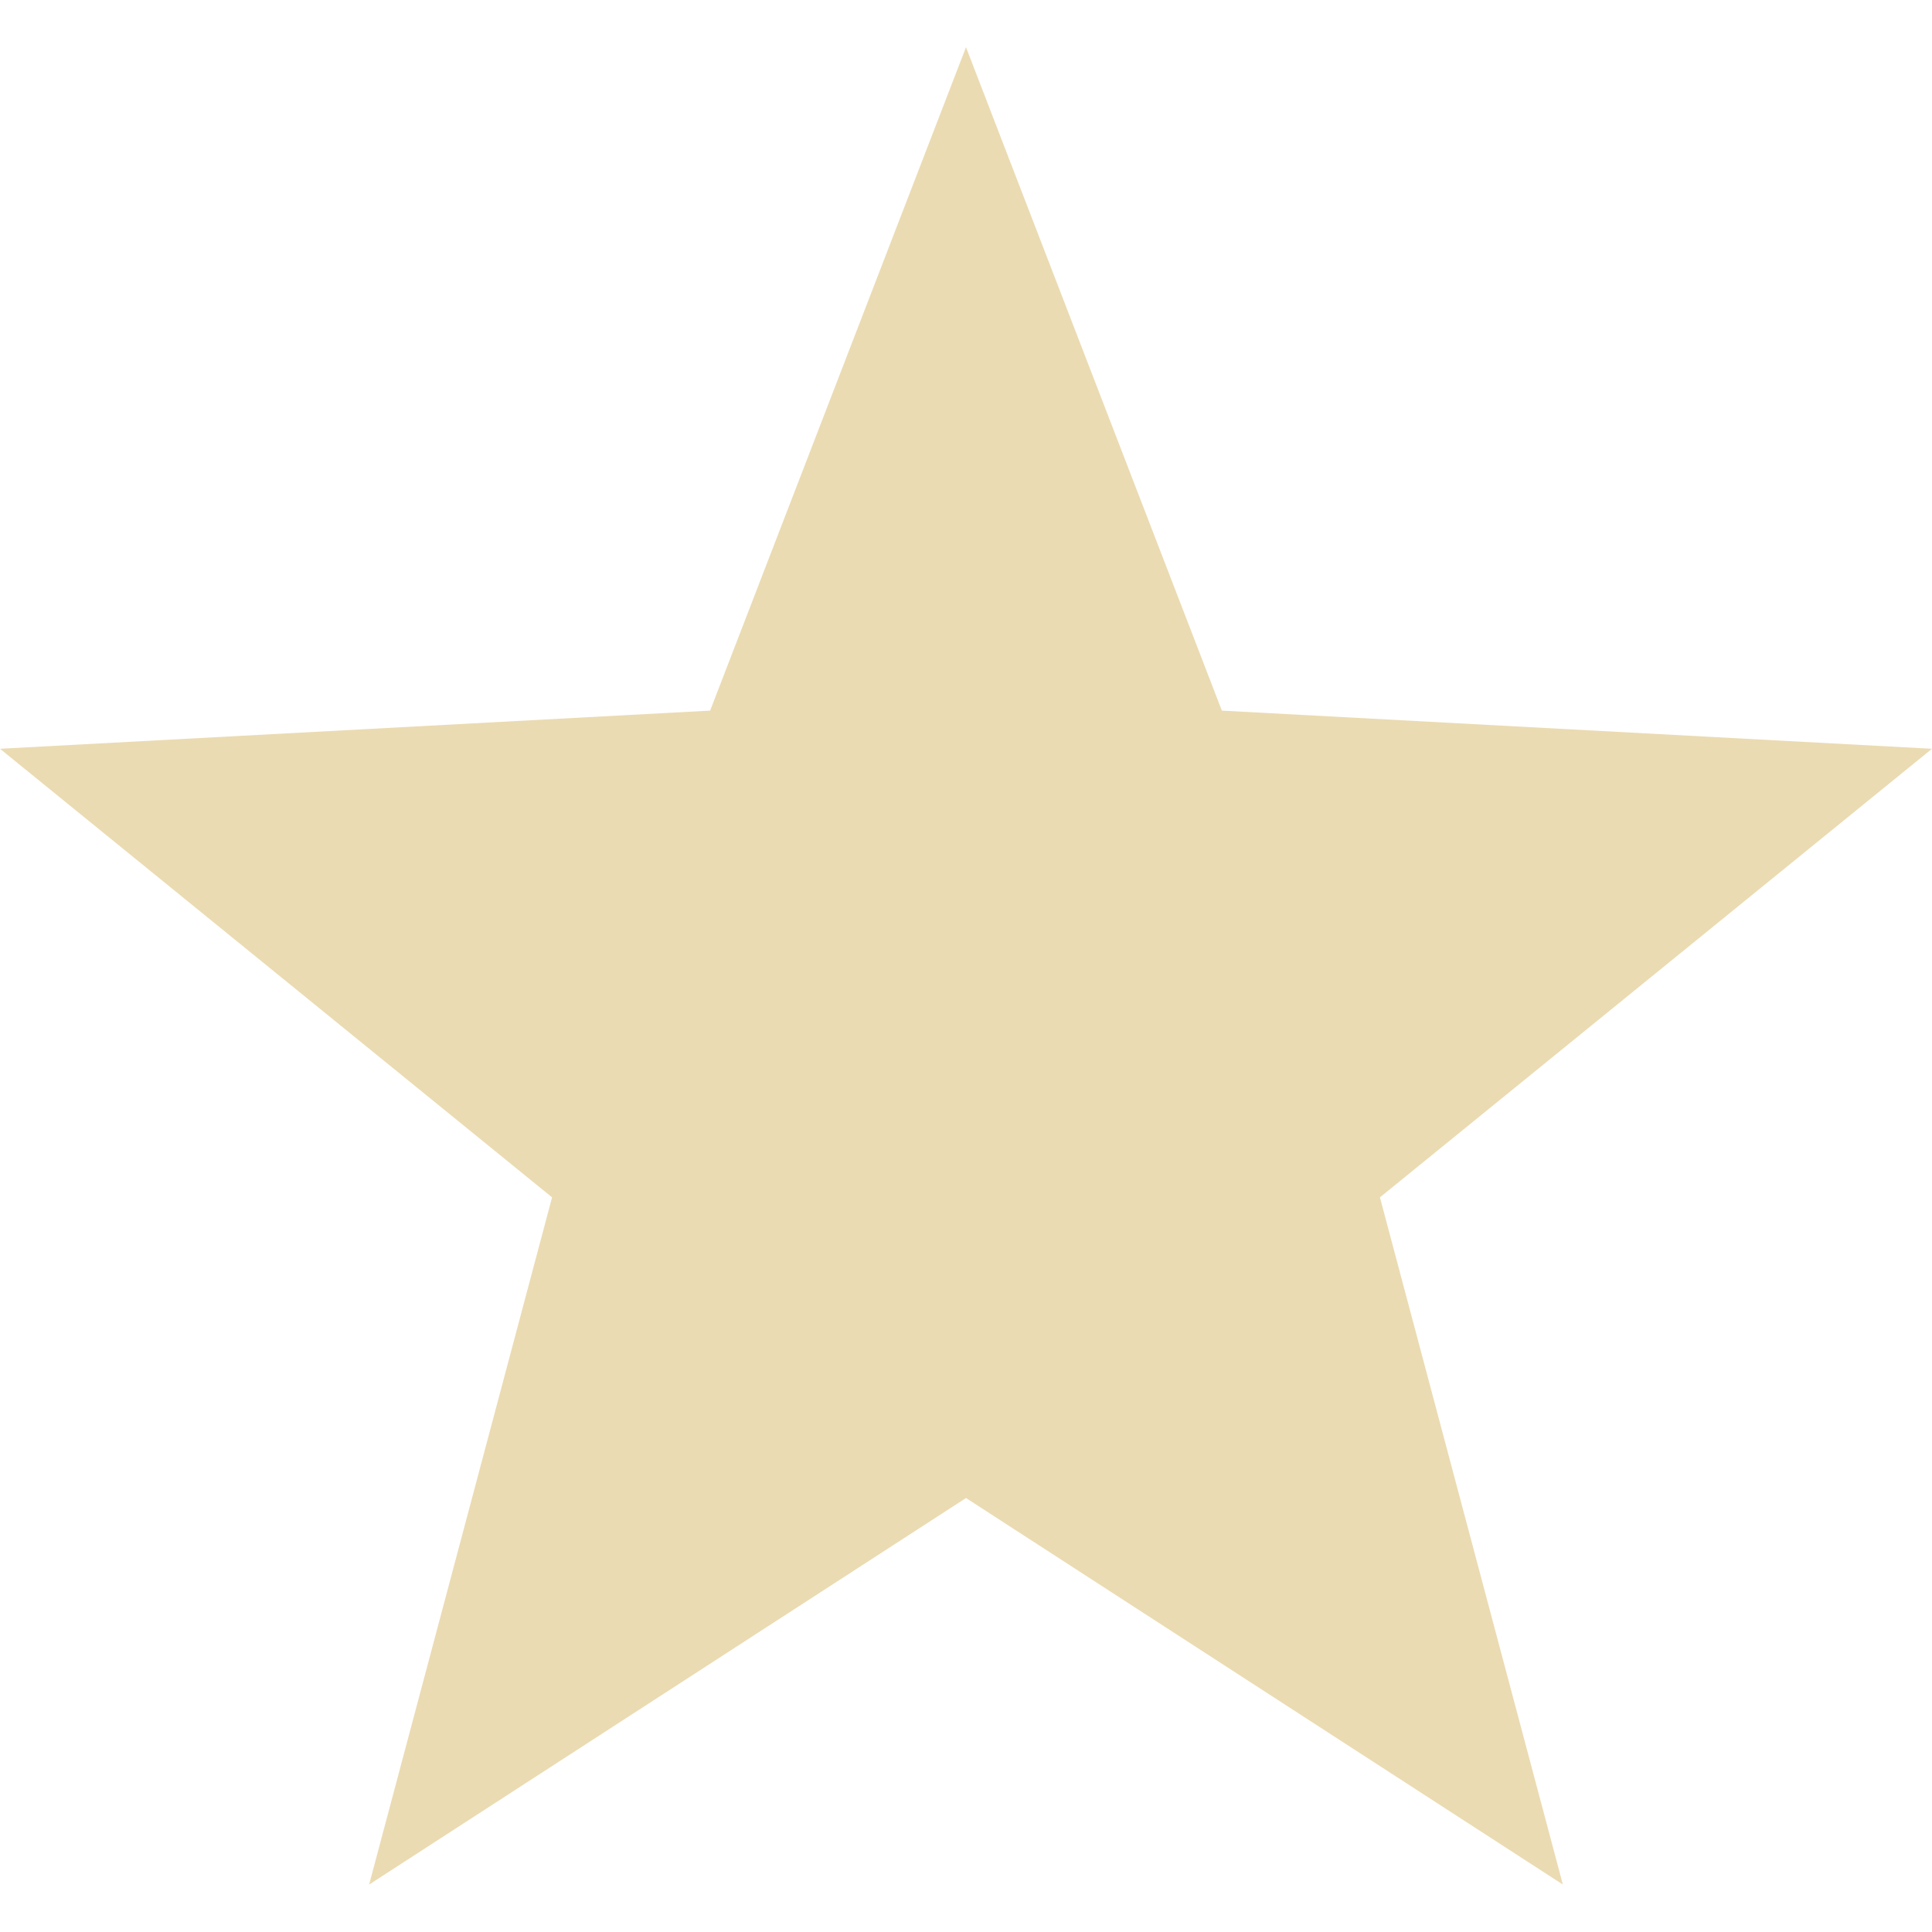
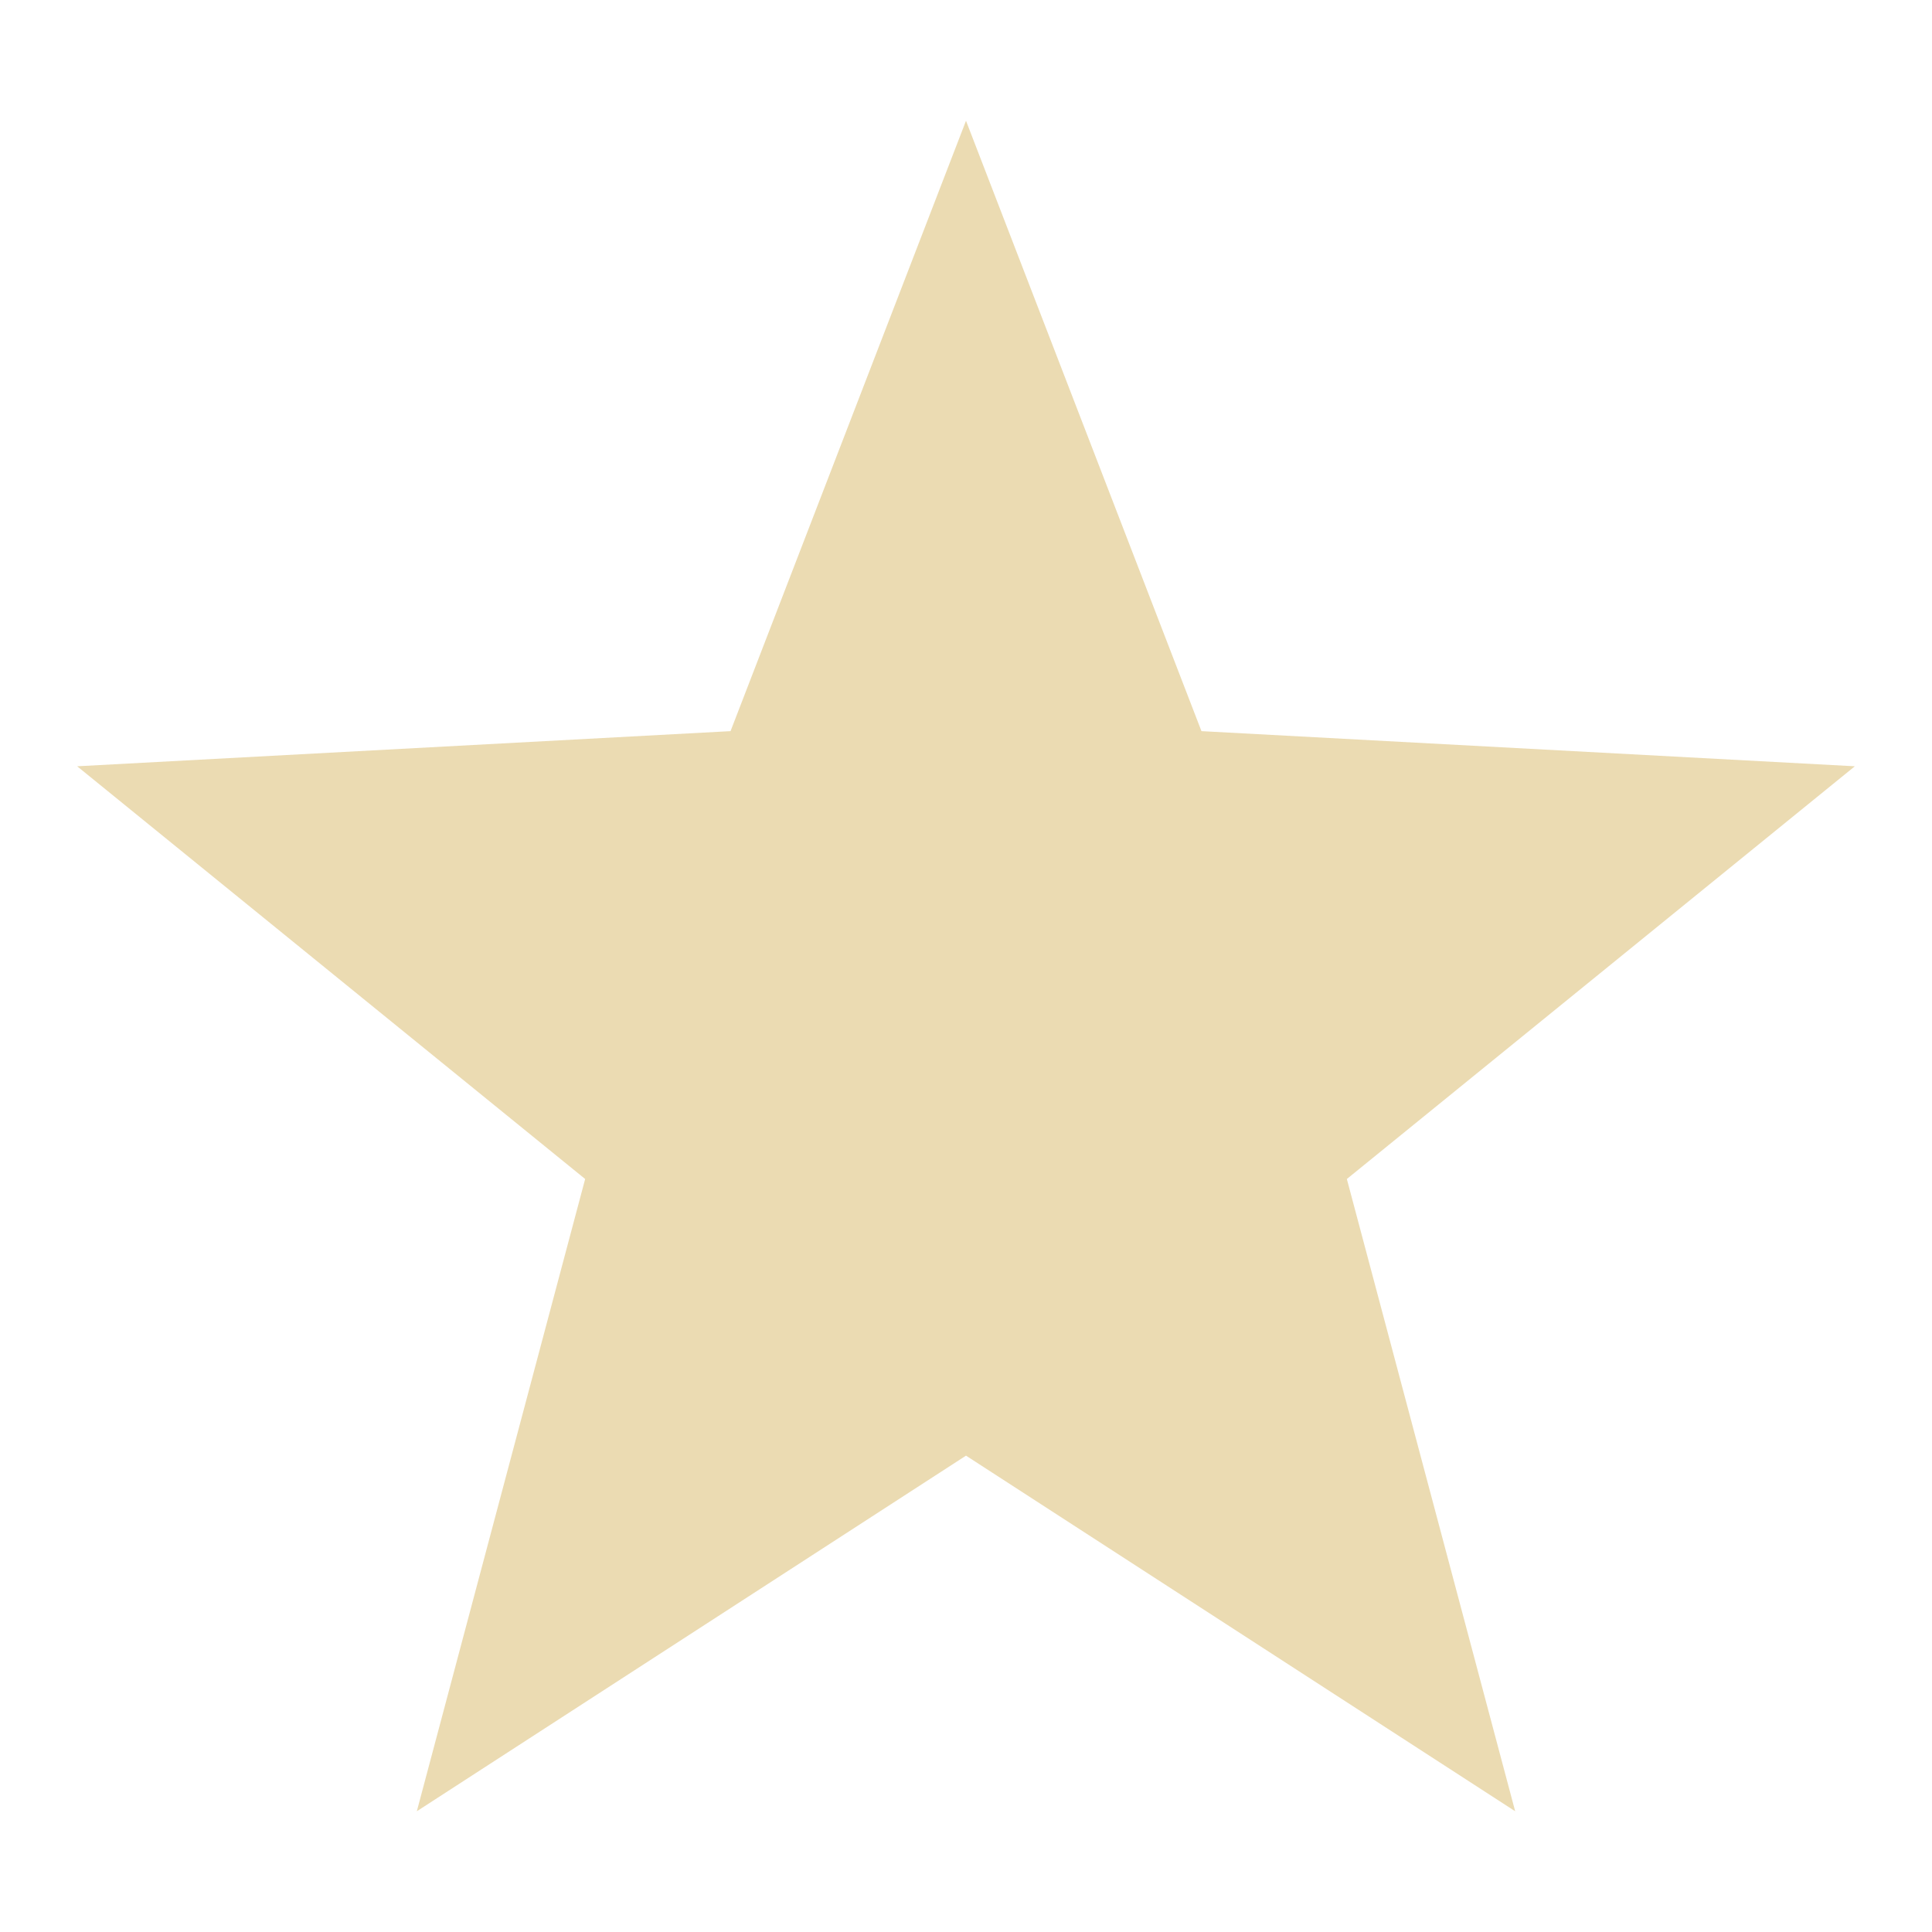
- <svg xmlns="http://www.w3.org/2000/svg" width="16" height="16" viewBox="0 0 16 16">
+ <svg xmlns="http://www.w3.org/2000/svg" width="16" height="16" version="1.1" viewBox="0 0 16 16">
  <defs>
-     <style id="current-color-scheme" type="text/css">
-    .ColorScheme-Text { color:#ebdbb2; } .ColorScheme-Highlight { color:#458588; }
-   </style>
+     <style type="text/css">.ColorScheme-Text { color:#ebdbb2; } .ColorScheme-Highlight { color:#458588; }</style>
  </defs>
-   <path style="fill:currentColor" class="ColorScheme-Text" d="M 8 0.391 L 5.881 5.885 L 0 6.201 L 4.572 9.916 L 3.057 15.607 L 8 12.406 L 12.943 15.607 L 11.428 9.916 L 16 6.201 L 10.119 5.885 L 8 0.391 z" />
+   <path class="ColorScheme-Text" d="m8 1-1.95 5.055-5.411 0.291 4.207 3.418-1.394 5.236 4.548-2.945 4.548 2.945-1.394-5.236 4.207-3.418-5.411-0.291z" fill="currentColor" stroke-width=".92" />
</svg>
